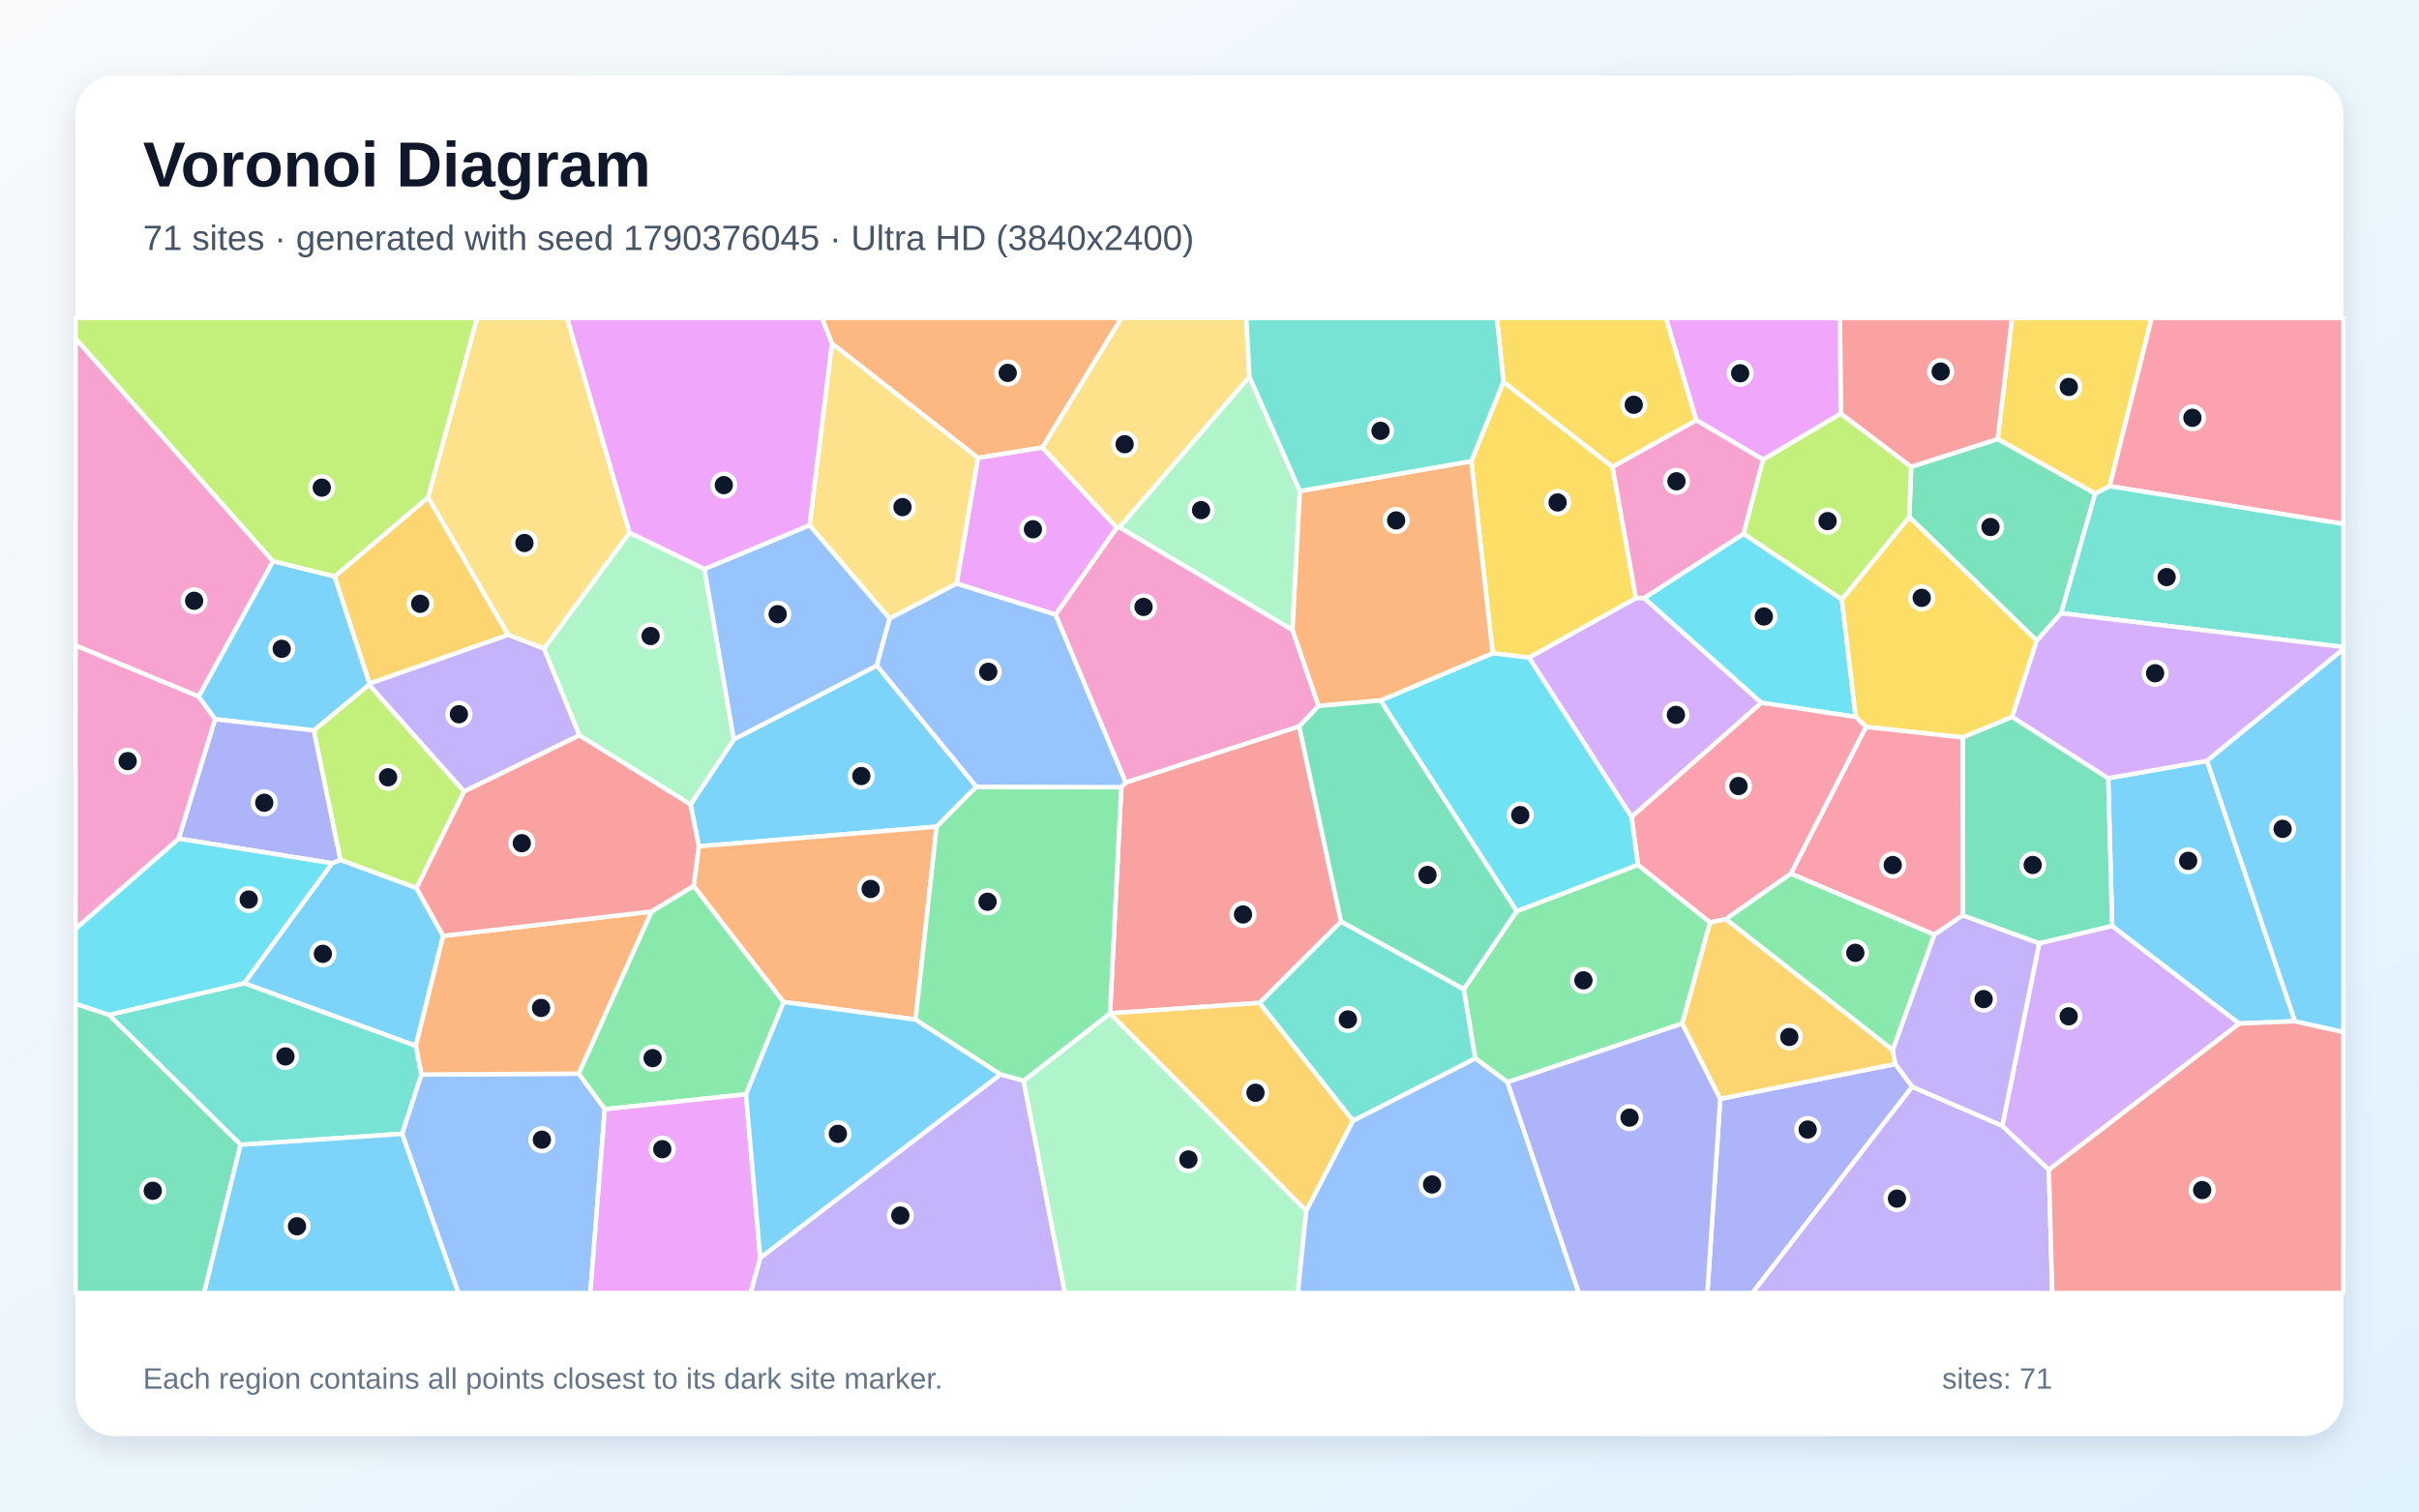
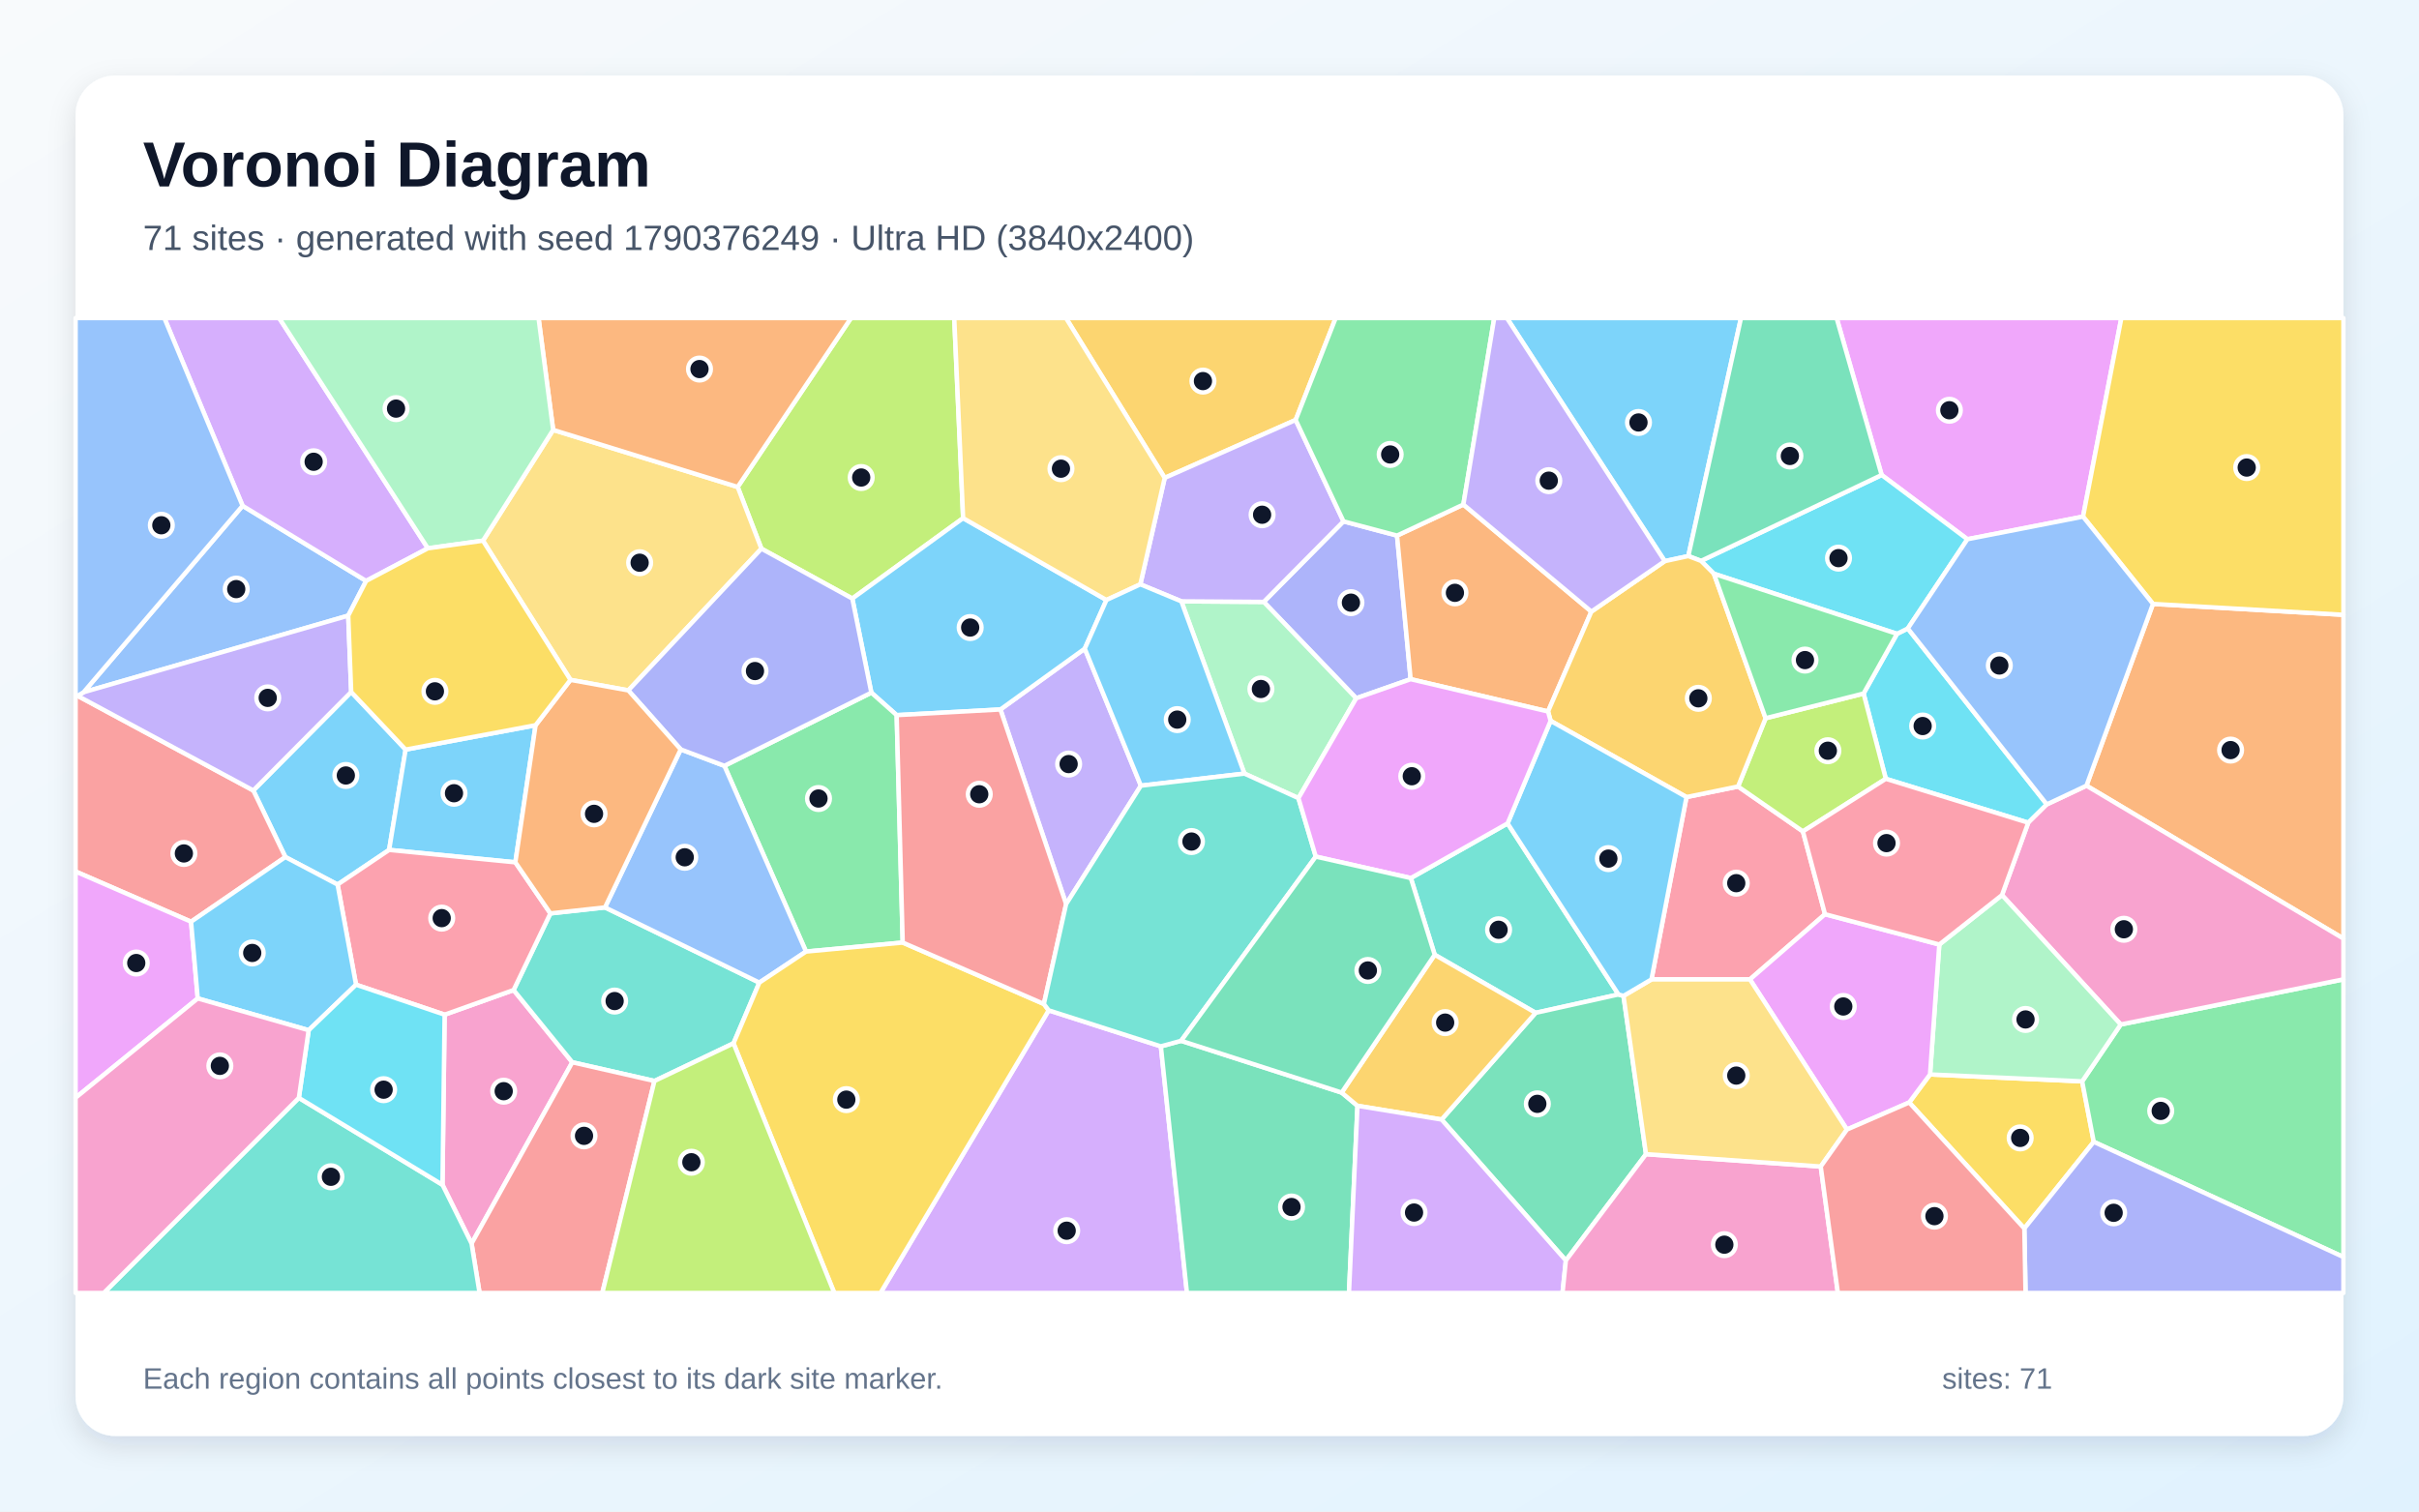
<svg xmlns="http://www.w3.org/2000/svg" width="3840" height="2400" viewBox="0 0 3840 2400" role="img" aria-labelledby="title description">
  <defs>
    <linearGradient id="background" x1="0" y1="0" x2="1" y2="1">
      <stop stop-color="#F8FAFC" />
      <stop offset="1" stop-color="#E0F2FE" />
    </linearGradient>
    <filter id="shadow" x="-5%" y="-5%" width="110%" height="110%">
      <feDropShadow dx="0" dy="15" stdDeviation="22" flood-color="#0F172A" flood-opacity=".12" />
    </filter>
  </defs>
  <rect width="3840" height="2400" fill="url(#background)" />
  <rect x="120" y="120" width="3600" height="2160" rx="63" fill="#FFFFFF" filter="url(#shadow)" />
  <g font-family="Arial, sans-serif">
    <text x="227" y="296" font-size="101" font-weight="700" fill="#0F172A">Voronoi Diagram</text>
-     <text x="227" y="397" font-size="56" fill="#475569">71 sites · generated with seed 1790376045 · Ultra HD (3840x2400)</text>
+     <text x="227" y="397" font-size="56" fill="#475569">71 sites · generated with seed 1790376249 · Ultra HD (3840x2400)</text>
  </g>
  <g stroke="#FFFFFF" stroke-width="7" stroke-linejoin="round">
-     <polygon points="1096.2,1277.4 1164.9,1174.0 1391.9,1056.7 1550.0,1249.2 1486.8,1312.6 1109.3,1343.8" fill="#38BDF8" fill-opacity="0.65" />
-     <polygon points="1206.8,1997.2 1588.2,1705.8 1624.9,1716.0 1690.5,2053.0 1191.3,2053.0" fill="#A78BFA" fill-opacity="0.65" />
-     <polygon points="1777.3,837.2 2051.8,1000.2 2093.2,1120.9 2062.4,1153.5 1787.0,1242.6 1675.6,975.9 1772.7,837.7" fill="#F472B6" fill-opacity="0.65" />
-     <polygon points="1654.7,710.6 1552.4,727.1 1320.6,545.3 1304.7,505.0 1780.2,505.0" fill="#FB923C" fill-opacity="0.65" />
-     <polygon points="3349.0,771.9 3326.0,783.8 3171.1,697.1 3194.0,505.0 3415.7,505.0" fill="#FACC15" fill-opacity="0.65" />
-     <polygon points="1184.2,1737.6 960.1,1761.2 918.5,1704.7 1034.2,1447.3 1101.1,1406.6 1244.1,1591.0" fill="#4ADE80" fill-opacity="0.65" />
-     <polygon points="2147.9,1779.6 1999.3,1592.4 2128.8,1463.1 2323.8,1570.6 2342.1,1680.6" fill="#2DD4BF" fill-opacity="0.65" />
-     <polygon points="638.2,1800.3 668.8,1706.2 918.5,1704.7 960.1,1761.2 937.1,2053.0 727.6,2053.0" fill="#60A5FA" fill-opacity="0.65" />
-     <polygon points="960.1,1761.2 1184.2,1737.6 1206.8,1997.2 1191.3,2053.0 937.1,2053.0" fill="#E879F9" fill-opacity="0.65" />
-     <polygon points="3271.9,973.7 3233.2,1017.3 3030.9,821.0 3033.8,741.1 3171.1,697.1 3326.0,783.8" fill="#34D399" fill-opacity="0.65" />
-     <polygon points="2128.8,1463.1 1999.3,1592.4 1762.1,1609.0 1780.0,1249.9 1787.0,1242.6 2062.4,1153.5" fill="#F87171" fill-opacity="0.65" />
-     <polygon points="2730.8,1744.7 3008.8,1689.4 3035.6,1725.5 2781.9,2053.0 2710.3,2053.0" fill="#818CF8" fill-opacity="0.65" />
-     <polygon points="2073.6,1922.7 1762.0,1609.2 1762.1,1609.0 1999.3,1592.4 2147.9,1779.6" fill="#FBBF24" fill-opacity="0.65" />
-     <polygon points="2798.6,729.7 2922.1,656.6 3033.8,741.1 3030.9,821.0 2923.9,952.0 2767.6,847.6" fill="#A3E635" fill-opacity="0.65" />
-     <polygon points="2427.1,1044.1 2597.0,949.5 2610.0,949.5 2796.2,1115.9 2590.0,1297.2" fill="#C084FC" fill-opacity="0.65" />
-     <polygon points="3349.0,771.9 3415.7,505.0 3720.0,505.0 3720.0,832.0" fill="#FB7185" fill-opacity="0.65" />
-     <polygon points="2945.8,1138.3 2796.2,1115.9 2610.0,949.5 2767.6,847.6 2923.9,952.0" fill="#22D3EE" fill-opacity="0.65" />
-     <polygon points="919.7,1167.6 863.5,1029.9 999.3,845.7 1118.3,903.4 1164.9,1174.0 1096.2,1277.4" fill="#86EFAC" fill-opacity="0.65" />
-     <polygon points="999.3,845.7 863.5,1029.9 806.6,1008.1 679.4,789.8 757.3,505.0 900.3,505.0" fill="#FCD34D" fill-opacity="0.65" />
-     <polygon points="531.3,915.3 586.7,1085.4 586.0,1087.2 498.3,1159.8 341.4,1142.0 315.2,1106.0 433.3,890.9" fill="#38BDF8" fill-opacity="0.65" />
-     <polygon points="3643.1,1621.5 3554.4,1625.2 3352.9,1470.4 3346.6,1235.6 3503.5,1208.0" fill="#38BDF8" fill-opacity="0.65" />
-     <polygon points="3035.6,1725.5 3178.5,1787.6 3252.4,1857.2 3257.9,2053.0 2781.9,2053.0" fill="#A78BFA" fill-opacity="0.65" />
-     <polygon points="433.3,890.9 315.2,1106.0 120.0,1025.0 120.0,537.5" fill="#F472B6" fill-opacity="0.65" />
-     <polygon points="1453.4,1618.9 1244.1,1591.0 1101.1,1406.6 1109.3,1343.8 1486.8,1312.6" fill="#FB923C" fill-opacity="0.65" />
-     <polygon points="3194.2,1138.3 3115.6,1170.9 2962.3,1154.3 2945.8,1138.3 2923.9,952.0 3030.9,821.0 3233.2,1017.3" fill="#FACC15" fill-opacity="0.65" />
-     <polygon points="2670.5,1625.2 2393.1,1718.3 2342.1,1680.6 2323.8,1570.6 2407.5,1446.8 2600.1,1373.1 2714.7,1464.6" fill="#4ADE80" fill-opacity="0.65" />
-     <polygon points="3271.9,973.7 3326.0,783.8 3349.0,771.9 3720.0,832.0 3720.0,1027.3" fill="#2DD4BF" fill-opacity="0.65" />
-     <polygon points="1285.1,833.8 1412.3,982.0 1391.9,1056.7 1164.9,1174.0 1118.3,903.4" fill="#60A5FA" fill-opacity="0.65" />
-     <polygon points="1518.5,926.7 1552.4,727.1 1654.7,710.6 1772.7,837.7 1675.6,975.9" fill="#E879F9" fill-opacity="0.65" />
-     <polygon points="3346.6,1235.6 3352.9,1470.4 3237.1,1497.9 3115.7,1453.5 3115.6,1170.9 3194.2,1138.3" fill="#34D399" fill-opacity="0.65" />
-     <polygon points="3033.8,741.1 2922.1,656.6 2920.8,505.0 3194.0,505.0 3171.1,697.1" fill="#F87171" fill-opacity="0.65" />
-     <polygon points="540.6,1365.6 527.3,1370.7 283.6,1331.6 341.4,1142.0 498.3,1159.8" fill="#818CF8" fill-opacity="0.65" />
-     <polygon points="679.4,789.8 806.6,1008.1 586.7,1085.4 531.3,915.3" fill="#FBBF24" fill-opacity="0.65" />
-     <polygon points="661.2,1410.1 540.6,1365.6 498.3,1159.8 586.0,1087.2 736.8,1256.7" fill="#A3E635" fill-opacity="0.65" />
-     <polygon points="3503.5,1208.0 3346.6,1235.6 3194.2,1138.3 3233.2,1017.3 3271.9,973.7 3720.0,1027.3 3720.0,1030.7" fill="#C084FC" fill-opacity="0.65" />
-     <polygon points="2962.3,1154.3 2843.1,1387.1 2739.6,1459.5 2714.7,1464.6 2600.1,1373.1 2590.0,1297.2 2796.2,1115.9 2945.8,1138.3" fill="#FB7185" fill-opacity="0.65" />
-     <polygon points="387.8,1561.3 173.1,1611.6 120.0,1594.1 120.0,1474.6 283.6,1331.6 527.3,1370.7" fill="#22D3EE" fill-opacity="0.65" />
-     <polygon points="1624.9,1716.0 1762.0,1609.2 2073.6,1922.7 2060.2,2053.0 1690.5,2053.0" fill="#86EFAC" fill-opacity="0.65" />
-     <polygon points="1983.4,598.3 1777.3,837.2 1772.7,837.7 1654.7,710.6 1780.2,505.0 1978.5,505.0" fill="#FCD34D" fill-opacity="0.65" />
-     <polygon points="387.8,1561.3 527.3,1370.7 540.6,1365.6 661.2,1410.1 703.5,1486.0 660.1,1660.6" fill="#38BDF8" fill-opacity="0.65" />
-     <polygon points="1184.2,1737.6 1244.1,1591.0 1453.4,1618.9 1588.2,1705.8 1206.8,1997.2" fill="#38BDF8" fill-opacity="0.65" />
-     <polygon points="736.8,1256.7 586.0,1087.2 586.7,1085.4 806.6,1008.1 863.5,1029.9 919.7,1167.6" fill="#A78BFA" fill-opacity="0.65" />
-     <polygon points="315.2,1106.0 341.4,1142.0 283.6,1331.6 120.0,1474.6 120.0,1025.0" fill="#F472B6" fill-opacity="0.65" />
-     <polygon points="668.8,1706.2 660.1,1660.6 703.5,1486.0 1034.2,1447.3 918.5,1704.7" fill="#FB923C" fill-opacity="0.65" />
-     <polygon points="2386.6,606.2 2559.8,741.1 2597.0,949.5 2427.1,1044.1 2369.5,1037.2 2335.6,732.3" fill="#FACC15" fill-opacity="0.65" />
-     <polygon points="3004.6,1667.4 2739.6,1459.5 2843.1,1387.1 3070.8,1484.0" fill="#4ADE80" fill-opacity="0.65" />
-     <polygon points="381.9,1817.7 173.1,1611.6 387.8,1561.3 660.1,1660.6 668.8,1706.2 638.2,1800.3" fill="#2DD4BF" fill-opacity="0.65" />
-     <polygon points="2073.6,1922.7 2147.9,1779.6 2342.1,1680.6 2393.1,1718.3 2506.3,2053.0 2060.2,2053.0" fill="#60A5FA" fill-opacity="0.65" />
-     <polygon points="2922.1,656.6 2798.6,729.7 2692.6,667.1 2644.6,505.0 2920.8,505.0" fill="#E879F9" fill-opacity="0.65" />
-     <polygon points="120.0,1594.1 173.1,1611.6 381.9,1817.7 324.0,2053.0 120.0,2053.0" fill="#34D399" fill-opacity="0.65" />
-     <polygon points="3252.4,1857.2 3554.4,1625.2 3643.1,1621.5 3720.0,1638.6 3720.0,2053.0 3257.9,2053.0" fill="#F87171" fill-opacity="0.65" />
-     <polygon points="2393.1,1718.3 2670.5,1625.2 2730.8,1744.7 2710.3,2053.0 2506.3,2053.0" fill="#818CF8" fill-opacity="0.65" />
-     <polygon points="2739.6,1459.5 3004.6,1667.4 3008.8,1689.4 2730.8,1744.7 2670.5,1625.2 2714.7,1464.6" fill="#FBBF24" fill-opacity="0.65" />
-     <polygon points="679.4,789.8 531.3,915.3 433.3,890.9 120.0,537.5 120.0,505.0 757.3,505.0" fill="#A3E635" fill-opacity="0.65" />
-     <polygon points="3252.4,1857.2 3178.5,1787.6 3237.1,1497.9 3352.9,1470.4 3554.4,1625.2" fill="#C084FC" fill-opacity="0.65" />
-     <polygon points="3070.8,1484.0 2843.1,1387.1 2962.3,1154.3 3115.6,1170.9 3115.7,1453.5" fill="#FB7185" fill-opacity="0.65" />
-     <polygon points="2191.4,1112.2 2369.5,1037.2 2427.1,1044.1 2590.0,1297.2 2600.1,1373.1 2407.5,1446.8" fill="#22D3EE" fill-opacity="0.65" />
-     <polygon points="2063.5,779.7 2051.8,1000.2 1777.3,837.2 1983.4,598.3" fill="#86EFAC" fill-opacity="0.65" />
-     <polygon points="1320.6,545.3 1552.4,727.1 1518.5,926.7 1412.3,982.0 1285.1,833.8" fill="#FCD34D" fill-opacity="0.65" />
-     <polygon points="381.9,1817.7 638.2,1800.3 727.6,2053.0 324.0,2053.0" fill="#38BDF8" fill-opacity="0.65" />
-     <polygon points="3643.1,1621.5 3503.5,1208.0 3720.0,1030.7 3720.0,1638.6" fill="#38BDF8" fill-opacity="0.65" />
-     <polygon points="3178.5,1787.6 3035.6,1725.5 3008.8,1689.4 3004.6,1667.4 3070.8,1484.0 3115.7,1453.5 3237.1,1497.9" fill="#A78BFA" fill-opacity="0.65" />
-     <polygon points="2692.6,667.1 2798.6,729.7 2767.6,847.6 2610.0,949.5 2597.0,949.5 2559.8,741.1" fill="#F472B6" fill-opacity="0.65" />
-     <polygon points="2335.6,732.3 2369.5,1037.2 2191.4,1112.2 2093.2,1120.9 2051.8,1000.2 2063.5,779.7" fill="#FB923C" fill-opacity="0.65" />
-     <polygon points="2692.6,667.1 2559.8,741.1 2386.6,606.2 2376.2,505.0 2644.6,505.0" fill="#FACC15" fill-opacity="0.65" />
-     <polygon points="1780.0,1249.9 1762.1,1609.0 1762.0,1609.2 1624.9,1716.0 1588.2,1705.8 1453.4,1618.9 1486.8,1312.6 1550.0,1249.2" fill="#4ADE80" fill-opacity="0.65" />
-     <polygon points="2386.6,606.2 2335.6,732.3 2063.5,779.7 1983.4,598.3 1978.5,505.0 2376.2,505.0" fill="#2DD4BF" fill-opacity="0.65" />
-     <polygon points="1412.3,982.0 1518.5,926.7 1675.6,975.9 1787.0,1242.6 1780.0,1249.9 1550.0,1249.2 1391.9,1056.7" fill="#60A5FA" fill-opacity="0.65" />
-     <polygon points="1320.6,545.3 1285.1,833.8 1118.3,903.4 999.3,845.7 900.3,505.0 1304.7,505.0" fill="#E879F9" fill-opacity="0.65" />
-     <polygon points="2191.4,1112.2 2407.5,1446.8 2323.8,1570.6 2128.8,1463.1 2062.4,1153.5 2093.2,1120.9" fill="#34D399" fill-opacity="0.65" />
-     <polygon points="1101.1,1406.6 1034.2,1447.3 703.5,1486.0 661.2,1410.1 736.8,1256.7 919.7,1167.6 1096.2,1277.4 1109.3,1343.8" fill="#F87171" fill-opacity="0.65" />
+     <polygon points="557.5,1098.7 643.9,1190.2 617.7,1349.5 535.9,1404.5 453.0,1360.8 402.1,1255.1" fill="#38BDF8" fill-opacity="0.65" />
+     <polygon points="1811.1,1247.5 1692.4,1435.5 1588.1,1126.5 1722.0,1029.9" fill="#A78BFA" fill-opacity="0.65" />
+     <polygon points="702.4,1881.2 705.8,1611.1 815.3,1572.0 908.5,1686.7 748.6,1974.5" fill="#F472B6" fill-opacity="0.65" />
+     <polygon points="3312.1,1247.5 3417.7,958.9 3720.0,976.2 3720.0,1490.3" fill="#FB923C" fill-opacity="0.65" />
+     <polygon points="3030.7,1750.5 3063.8,1706.0 3305.3,1717.0 3323.7,1813.0 3213.5,1950.6" fill="#FACC15" fill-opacity="0.65" />
+     <polygon points="3323.7,1813.0 3305.3,1717.0 3366.5,1626.7 3720.0,1555.0 3720.0,1995.9" fill="#4ADE80" fill-opacity="0.65" />
+     <polygon points="2239.6,1394.2 2393.2,1307.4 2569.2,1579.0 2437.7,1608.2 2277.5,1516.0" fill="#2DD4BF" fill-opacity="0.65" />
+     <polygon points="385.1,803.1 581.2,922.4 552.8,977.5 132.7,1099.1" fill="#60A5FA" fill-opacity="0.65" />
+     <polygon points="3306.7,820.3 3123.1,856.2 2987.0,754.2 2915.5,505.0 3367.5,505.0" fill="#E879F9" fill-opacity="0.65" />
+     <polygon points="2577.2,1581.3 2612.9,1832.6 2485.7,2001.4 2288.4,1777.6 2437.7,1608.2 2569.2,1579.0" fill="#34D399" fill-opacity="0.65" />
+     <polygon points="303.3,1463.5 120.0,1383.8 120.0,1105.1 123.3,1104.9 402.1,1255.1 453.0,1360.8" fill="#F87171" fill-opacity="0.65" />
+     <polygon points="2217.7,850.4 2239.3,1078.4 2152.9,1108.7 2006.1,955.7 2132.7,827.8" fill="#818CF8" fill-opacity="0.65" />
+     <polygon points="2056.8,666.8 1848.9,758.8 1692.2,505.0 2120.3,505.0" fill="#FBBF24" fill-opacity="0.65" />
+     <polygon points="1528.9,822.7 1353.0,950.4 1208.7,871.2 1171.0,773.2 1350.9,505.0 1514.8,505.0" fill="#A3E635" fill-opacity="0.65" />
+     <polygon points="1664.7,1604.2 1842.8,1661.4 1884.2,2053.0 1397.7,2053.0" fill="#C084FC" fill-opacity="0.65" />
+     <polygon points="2897.1,1451.6 2777.9,1555.1 2621.6,1555.1 2677.2,1265.6 2759.0,1248.8 2862.0,1320.1" fill="#FB7185" fill-opacity="0.65" />
+     <polygon points="3249.2,1277.2 3219.7,1306.3 2993.6,1236.6 2958.3,1101.2 3011.4,1006.4 3028.5,997.9" fill="#22D3EE" fill-opacity="0.65" />
+     <polygon points="2061.2,1267.3 1975.4,1228.3 1875.3,954.8 2006.1,955.7 2152.9,1108.7" fill="#86EFAC" fill-opacity="0.65" />
+     <polygon points="766.7,858.5 878.1,682.6 1171.0,773.2 1208.7,871.2 997.4,1096.2 905.6,1079.5" fill="#FCD34D" fill-opacity="0.65" />
+     <polygon points="850.2,1151.5 818.1,1369.2 617.7,1349.5 643.9,1190.2" fill="#38BDF8" fill-opacity="0.65" />
+     <polygon points="1423.4,1135.5 1383.2,1099.8 1353.0,950.4 1528.9,822.7 1756.4,952.7 1722.0,1029.9 1588.1,1126.5" fill="#38BDF8" fill-opacity="0.65" />
+     <polygon points="2132.7,827.8 2006.1,955.7 1875.3,954.8 1810.2,927.8 1848.9,758.8 2056.8,666.8" fill="#A78BFA" fill-opacity="0.65" />
+     <polygon points="3366.5,1626.7 3178.0,1421.2 3219.7,1306.3 3249.2,1277.2 3312.1,1247.5 3720.0,1490.3 3720.0,1555.0" fill="#F472B6" fill-opacity="0.65" />
+     <polygon points="2323.0,801.1 2526.2,971.1 2457.4,1129.7 2239.3,1078.4 2217.7,850.4" fill="#FB923C" fill-opacity="0.65" />
+     <polygon points="3417.7,958.9 3306.7,820.3 3367.5,505.0 3720.0,505.0 3720.0,976.2" fill="#FACC15" fill-opacity="0.65" />
+     <polygon points="1433.0,1496.6 1279.5,1510.9 1149.9,1216.0 1383.2,1099.8 1423.4,1135.5" fill="#4ADE80" fill-opacity="0.65" />
+     <polygon points="873.7,1450.3 960.4,1440.8 1205.4,1560.2 1164.4,1656.6 1038.9,1716.4 908.5,1686.7 815.3,1572.0" fill="#2DD4BF" fill-opacity="0.65" />
+     <polygon points="1080.6,1189.9 1149.9,1216.0 1279.5,1510.9 1205.4,1560.2 960.4,1440.8" fill="#60A5FA" fill-opacity="0.65" />
+     <polygon points="120.0,1743.0 120.0,1383.8 303.3,1463.5 313.9,1585.3" fill="#E879F9" fill-opacity="0.65" />
+     <polygon points="1842.8,1661.4 1875.0,1652.6 2129.8,1734.8 2154.9,1755.8 2141.4,2053.0 1884.2,2053.0" fill="#34D399" fill-opacity="0.65" />
+     <polygon points="748.6,1974.5 908.5,1686.7 1038.9,1716.4 956.1,2053.0 761.3,2053.0" fill="#F87171" fill-opacity="0.65" />
+     <polygon points="3213.5,1950.6 3323.7,1813.0 3720.0,1995.9 3720.0,2053.0 3215.4,2053.0" fill="#818CF8" fill-opacity="0.65" />
+     <polygon points="2154.9,1755.8 2129.8,1734.8 2277.5,1516.0 2437.7,1608.2 2288.4,1777.6" fill="#FBBF24" fill-opacity="0.65" />
+     <polygon points="2802.8,1140.4 2958.3,1101.2 2993.6,1236.6 2862.0,1320.1 2759.0,1248.8" fill="#A3E635" fill-opacity="0.65" />
+     <polygon points="2154.9,1755.8 2288.4,1777.6 2485.7,2001.4 2480.4,2053.0 2141.4,2053.0" fill="#C084FC" fill-opacity="0.65" />
+     <polygon points="873.7,1450.3 815.3,1572.0 705.8,1611.1 565.2,1563.5 535.9,1404.5 617.7,1349.5 818.1,1369.2" fill="#FB7185" fill-opacity="0.65" />
+     <polygon points="3028.5,997.9 3011.4,1006.4 2720.7,911.0 2700.3,890.6 2987.0,754.2 3123.1,856.2" fill="#22D3EE" fill-opacity="0.65" />
+     <polygon points="3178.0,1421.2 3366.5,1626.7 3305.3,1717.0 3063.8,1706.0 3078.5,1499.7" fill="#86EFAC" fill-opacity="0.65" />
+     <polygon points="1848.9,758.8 1810.2,927.8 1756.4,952.7 1528.9,822.7 1514.8,505.0 1692.2,505.0" fill="#FCD34D" fill-opacity="0.65" />
+     <polygon points="490.0,1635.8 313.9,1585.3 303.3,1463.5 453.0,1360.8 535.9,1404.5 565.2,1563.5" fill="#38BDF8" fill-opacity="0.65" />
+     <polygon points="2680.1,882.9 2642.7,891.0 2392.1,505.0 2763.7,505.0" fill="#38BDF8" fill-opacity="0.65" />
+     <polygon points="132.7,1099.1 552.8,977.5 557.5,1098.7 402.1,1255.1 123.3,1104.9" fill="#A78BFA" fill-opacity="0.65" />
+     <polygon points="2485.7,2001.4 2612.9,1832.6 2890.3,1852.2 2917.5,2053.0 2480.4,2053.0" fill="#F472B6" fill-opacity="0.65" />
+     <polygon points="1171.0,773.2 878.1,682.6 854.9,505.0 1350.9,505.0" fill="#FB923C" fill-opacity="0.65" />
+     <polygon points="1164.4,1656.6 1205.4,1560.2 1279.5,1510.9 1433.0,1496.6 1657.1,1594.1 1664.7,1604.2 1397.7,2053.0 1324.4,2053.0" fill="#FACC15" fill-opacity="0.65" />
+     <polygon points="2323.0,801.1 2217.7,850.4 2132.7,827.8 2056.8,666.8 2120.3,505.0 2372.0,505.0" fill="#4ADE80" fill-opacity="0.65" />
+     <polygon points="474.4,1743.2 702.4,1881.2 748.6,1974.5 761.3,2053.0 164.7,2053.0" fill="#2DD4BF" fill-opacity="0.65" />
+     <polygon points="3249.2,1277.2 3028.5,997.9 3123.1,856.2 3306.7,820.3 3417.7,958.9 3312.1,1247.5" fill="#60A5FA" fill-opacity="0.65" />
+     <polygon points="2931.9,1793.5 2777.9,1555.1 2897.1,1451.6 3078.5,1499.7 3063.8,1706.0 3030.7,1750.5" fill="#E879F9" fill-opacity="0.65" />
+     <polygon points="2987.0,754.2 2700.3,890.6 2680.1,882.9 2763.7,505.0 2915.5,505.0" fill="#34D399" fill-opacity="0.65" />
+     <polygon points="1657.1,1594.1 1433.0,1496.6 1423.4,1135.5 1588.1,1126.5 1692.4,1435.5" fill="#F87171" fill-opacity="0.65" />
+     <polygon points="1149.9,1216.0 1080.6,1189.9 997.4,1096.2 1208.7,871.2 1353.0,950.4 1383.2,1099.8" fill="#818CF8" fill-opacity="0.65" />
+     <polygon points="2642.7,891.0 2680.1,882.9 2700.3,890.6 2720.7,911.0 2802.8,1140.4 2759.0,1248.8 2677.2,1265.6 2461.5,1144.6 2457.4,1129.7 2526.2,971.1" fill="#FBBF24" fill-opacity="0.65" />
+     <polygon points="1038.9,1716.4 1164.4,1656.6 1324.4,2053.0 956.1,2053.0" fill="#A3E635" fill-opacity="0.65" />
+     <polygon points="679.2,870.6 581.2,922.4 385.1,803.1 260.9,505.0 443.2,505.0" fill="#C084FC" fill-opacity="0.65" />
+     <polygon points="3178.0,1421.2 3078.5,1499.7 2897.1,1451.6 2862.0,1320.1 2993.6,1236.6 3219.7,1306.3" fill="#FB7185" fill-opacity="0.65" />
+     <polygon points="474.4,1743.2 490.0,1635.8 565.2,1563.5 705.8,1611.1 702.4,1881.2" fill="#22D3EE" fill-opacity="0.65" />
+     <polygon points="878.1,682.6 766.7,858.5 679.2,870.6 443.2,505.0 854.9,505.0" fill="#86EFAC" fill-opacity="0.65" />
+     <polygon points="2890.3,1852.2 2612.9,1832.6 2577.2,1581.3 2621.6,1555.1 2777.9,1555.1 2931.9,1793.5" fill="#FCD34D" fill-opacity="0.65" />
+     <polygon points="1756.4,952.7 1810.2,927.8 1875.3,954.8 1975.4,1228.3 1811.1,1247.5 1722.0,1029.9" fill="#38BDF8" fill-opacity="0.65" />
+     <polygon points="2461.5,1144.6 2677.2,1265.6 2621.6,1555.1 2577.2,1581.3 2569.2,1579.0 2393.2,1307.4" fill="#38BDF8" fill-opacity="0.65" />
+     <polygon points="2642.7,891.0 2526.2,971.1 2323.0,801.1 2372.0,505.0 2392.1,505.0" fill="#A78BFA" fill-opacity="0.65" />
+     <polygon points="120.0,1743.0 313.9,1585.3 490.0,1635.8 474.4,1743.2 164.7,2053.0 120.0,2053.0" fill="#F472B6" fill-opacity="0.65" />
+     <polygon points="1080.6,1189.9 960.4,1440.8 873.7,1450.3 818.1,1369.2 850.2,1151.5 905.6,1079.5 997.4,1096.2" fill="#FB923C" fill-opacity="0.65" />
+     <polygon points="679.2,870.6 766.7,858.5 905.6,1079.5 850.2,1151.5 643.9,1190.2 557.5,1098.7 552.8,977.5 581.2,922.4" fill="#FACC15" fill-opacity="0.65" />
+     <polygon points="2720.7,911.0 3011.4,1006.4 2958.3,1101.2 2802.8,1140.4" fill="#4ADE80" fill-opacity="0.65" />
+     <polygon points="2088.7,1360.1 1875.0,1652.6 1842.8,1661.4 1664.7,1604.2 1657.1,1594.1 1692.4,1435.5 1811.1,1247.5 1975.4,1228.3 2061.2,1267.3" fill="#2DD4BF" fill-opacity="0.65" />
+     <polygon points="385.1,803.1 132.7,1099.1 123.3,1104.9 120.0,1105.1 120.0,505.0 260.9,505.0" fill="#60A5FA" fill-opacity="0.65" />
+     <polygon points="2088.7,1360.1 2061.2,1267.3 2152.9,1108.7 2239.3,1078.4 2457.4,1129.7 2461.5,1144.6 2393.2,1307.4 2239.6,1394.2" fill="#E879F9" fill-opacity="0.65" />
+     <polygon points="2129.8,1734.8 1875.0,1652.6 2088.7,1360.1 2239.6,1394.2 2277.5,1516.0" fill="#34D399" fill-opacity="0.65" />
+     <polygon points="2890.3,1852.2 2931.9,1793.5 3030.7,1750.5 3213.5,1950.6 3215.4,2053.0 2917.5,2053.0" fill="#F87171" fill-opacity="0.65" />
  </g>
  <g>
-     <circle cx="1367.3" cy="1232.2" r="18" fill="#0F172A" stroke="#FFFFFF" stroke-width="7" />
-     <circle cx="1429.2" cy="1930.0" r="18" fill="#0F172A" stroke="#FFFFFF" stroke-width="7" />
-     <circle cx="1815.3" cy="963.7" r="18" fill="#0F172A" stroke="#FFFFFF" stroke-width="7" />
-     <circle cx="1599.7" cy="592.1" r="18" fill="#0F172A" stroke="#FFFFFF" stroke-width="7" />
-     <circle cx="3284.1" cy="614.4" r="18" fill="#0F172A" stroke="#FFFFFF" stroke-width="7" />
-     <circle cx="1036.0" cy="1680.1" r="18" fill="#0F172A" stroke="#FFFFFF" stroke-width="7" />
-     <circle cx="2139.7" cy="1618.7" r="18" fill="#0F172A" stroke="#FFFFFF" stroke-width="7" />
-     <circle cx="860.2" cy="1809.6" r="18" fill="#0F172A" stroke="#FFFFFF" stroke-width="7" />
-     <circle cx="1051.3" cy="1824.7" r="18" fill="#0F172A" stroke="#FFFFFF" stroke-width="7" />
-     <circle cx="3159.8" cy="836.8" r="18" fill="#0F172A" stroke="#FFFFFF" stroke-width="7" />
-     <circle cx="1973.2" cy="1452.0" r="18" fill="#0F172A" stroke="#FFFFFF" stroke-width="7" />
-     <circle cx="2869.6" cy="1793.5" r="18" fill="#0F172A" stroke="#FFFFFF" stroke-width="7" />
-     <circle cx="1993.0" cy="1735.1" r="18" fill="#0F172A" stroke="#FFFFFF" stroke-width="7" />
-     <circle cx="2901.2" cy="827.4" r="18" fill="#0F172A" stroke="#FFFFFF" stroke-width="7" />
-     <circle cx="2660.4" cy="1135.1" r="18" fill="#0F172A" stroke="#FFFFFF" stroke-width="7" />
-     <circle cx="3480.3" cy="663.4" r="18" fill="#0F172A" stroke="#FFFFFF" stroke-width="7" />
-     <circle cx="2800.0" cy="978.9" r="18" fill="#0F172A" stroke="#FFFFFF" stroke-width="7" />
-     <circle cx="1032.8" cy="1009.9" r="18" fill="#0F172A" stroke="#FFFFFF" stroke-width="7" />
-     <circle cx="832.5" cy="862.2" r="18" fill="#0F172A" stroke="#FFFFFF" stroke-width="7" />
-     <circle cx="447.2" cy="1030.2" r="18" fill="#0F172A" stroke="#FFFFFF" stroke-width="7" />
-     <circle cx="3473.6" cy="1366.8" r="18" fill="#0F172A" stroke="#FFFFFF" stroke-width="7" />
-     <circle cx="3011.3" cy="1903.2" r="18" fill="#0F172A" stroke="#FFFFFF" stroke-width="7" />
-     <circle cx="308.2" cy="953.9" r="18" fill="#0F172A" stroke="#FFFFFF" stroke-width="7" />
-     <circle cx="1382.1" cy="1411.5" r="18" fill="#0F172A" stroke="#FFFFFF" stroke-width="7" />
-     <circle cx="3050.6" cy="949.3" r="18" fill="#0F172A" stroke="#FFFFFF" stroke-width="7" />
-     <circle cx="2513.6" cy="1556.6" r="18" fill="#0F172A" stroke="#FFFFFF" stroke-width="7" />
-     <circle cx="3439.4" cy="916.3" r="18" fill="#0F172A" stroke="#FFFFFF" stroke-width="7" />
-     <circle cx="1234.5" cy="975.2" r="18" fill="#0F172A" stroke="#FFFFFF" stroke-width="7" />
-     <circle cx="1639.7" cy="840.4" r="18" fill="#0F172A" stroke="#FFFFFF" stroke-width="7" />
-     <circle cx="3226.8" cy="1373.4" r="18" fill="#0F172A" stroke="#FFFFFF" stroke-width="7" />
-     <circle cx="3080.7" cy="590.0" r="18" fill="#0F172A" stroke="#FFFFFF" stroke-width="7" />
-     <circle cx="419.5" cy="1274.6" r="18" fill="#0F172A" stroke="#FFFFFF" stroke-width="7" />
-     <circle cx="667.0" cy="958.7" r="18" fill="#0F172A" stroke="#FFFFFF" stroke-width="7" />
-     <circle cx="616.0" cy="1234.2" r="18" fill="#0F172A" stroke="#FFFFFF" stroke-width="7" />
-     <circle cx="3421.1" cy="1069.0" r="18" fill="#0F172A" stroke="#FFFFFF" stroke-width="7" />
-     <circle cx="2759.8" cy="1248.1" r="18" fill="#0F172A" stroke="#FFFFFF" stroke-width="7" />
-     <circle cx="394.8" cy="1428.3" r="18" fill="#0F172A" stroke="#FFFFFF" stroke-width="7" />
-     <circle cx="1886.5" cy="1841.0" r="18" fill="#0F172A" stroke="#FFFFFF" stroke-width="7" />
-     <circle cx="1785.3" cy="705.3" r="18" fill="#0F172A" stroke="#FFFFFF" stroke-width="7" />
-     <circle cx="512.5" cy="1514.5" r="18" fill="#0F172A" stroke="#FFFFFF" stroke-width="7" />
-     <circle cx="1330.1" cy="1800.3" r="18" fill="#0F172A" stroke="#FFFFFF" stroke-width="7" />
-     <circle cx="728.5" cy="1134.1" r="18" fill="#0F172A" stroke="#FFFFFF" stroke-width="7" />
-     <circle cx="202.7" cy="1208.5" r="18" fill="#0F172A" stroke="#FFFFFF" stroke-width="7" />
-     <circle cx="858.9" cy="1600.4" r="18" fill="#0F172A" stroke="#FFFFFF" stroke-width="7" />
-     <circle cx="2472.6" cy="797.8" r="18" fill="#0F172A" stroke="#FFFFFF" stroke-width="7" />
-     <circle cx="2945.2" cy="1512.9" r="18" fill="#0F172A" stroke="#FFFFFF" stroke-width="7" />
-     <circle cx="453.1" cy="1677.4" r="18" fill="#0F172A" stroke="#FFFFFF" stroke-width="7" />
-     <circle cx="2273.3" cy="1880.7" r="18" fill="#0F172A" stroke="#FFFFFF" stroke-width="7" />
-     <circle cx="2762.4" cy="592.7" r="18" fill="#0F172A" stroke="#FFFFFF" stroke-width="7" />
-     <circle cx="242.5" cy="1890.7" r="18" fill="#0F172A" stroke="#FFFFFF" stroke-width="7" />
-     <circle cx="3495.8" cy="1889.6" r="18" fill="#0F172A" stroke="#FFFFFF" stroke-width="7" />
-     <circle cx="2586.8" cy="1774.6" r="18" fill="#0F172A" stroke="#FFFFFF" stroke-width="7" />
-     <circle cx="2840.4" cy="1646.5" r="18" fill="#0F172A" stroke="#FFFFFF" stroke-width="7" />
-     <circle cx="510.8" cy="774.3" r="18" fill="#0F172A" stroke="#FFFFFF" stroke-width="7" />
-     <circle cx="3283.9" cy="1613.7" r="18" fill="#0F172A" stroke="#FFFFFF" stroke-width="7" />
-     <circle cx="3004.6" cy="1373.5" r="18" fill="#0F172A" stroke="#FFFFFF" stroke-width="7" />
-     <circle cx="2413.3" cy="1294.2" r="18" fill="#0F172A" stroke="#FFFFFF" stroke-width="7" />
-     <circle cx="1906.6" cy="810.0" r="18" fill="#0F172A" stroke="#FFFFFF" stroke-width="7" />
-     <circle cx="1432.6" cy="805.2" r="18" fill="#0F172A" stroke="#FFFFFF" stroke-width="7" />
-     <circle cx="471.5" cy="1947.1" r="18" fill="#0F172A" stroke="#FFFFFF" stroke-width="7" />
-     <circle cx="3623.5" cy="1316.1" r="18" fill="#0F172A" stroke="#FFFFFF" stroke-width="7" />
-     <circle cx="3148.9" cy="1586.4" r="18" fill="#0F172A" stroke="#FFFFFF" stroke-width="7" />
-     <circle cx="2661.3" cy="764.2" r="18" fill="#0F172A" stroke="#FFFFFF" stroke-width="7" />
-     <circle cx="2216.3" cy="826.3" r="18" fill="#0F172A" stroke="#FFFFFF" stroke-width="7" />
-     <circle cx="2593.5" cy="642.7" r="18" fill="#0F172A" stroke="#FFFFFF" stroke-width="7" />
-     <circle cx="1567.7" cy="1431.8" r="18" fill="#0F172A" stroke="#FFFFFF" stroke-width="7" />
-     <circle cx="2191.5" cy="684.1" r="18" fill="#0F172A" stroke="#FFFFFF" stroke-width="7" />
-     <circle cx="1568.8" cy="1066.7" r="18" fill="#0F172A" stroke="#FFFFFF" stroke-width="7" />
-     <circle cx="1149.0" cy="770.3" r="18" fill="#0F172A" stroke="#FFFFFF" stroke-width="7" />
-     <circle cx="2266.1" cy="1389.3" r="18" fill="#0F172A" stroke="#FFFFFF" stroke-width="7" />
-     <circle cx="828.3" cy="1338.8" r="18" fill="#0F172A" stroke="#FFFFFF" stroke-width="7" />
+     <circle cx="549.0" cy="1231.3" r="18" fill="#0F172A" stroke="#FFFFFF" stroke-width="7" />
+     <circle cx="1696.4" cy="1213.2" r="18" fill="#0F172A" stroke="#FFFFFF" stroke-width="7" />
+     <circle cx="799.6" cy="1732.6" r="18" fill="#0F172A" stroke="#FFFFFF" stroke-width="7" />
+     <circle cx="3540.9" cy="1191.0" r="18" fill="#0F172A" stroke="#FFFFFF" stroke-width="7" />
+     <circle cx="3206.9" cy="1806.8" r="18" fill="#0F172A" stroke="#FFFFFF" stroke-width="7" />
+     <circle cx="3430.0" cy="1763.9" r="18" fill="#0F172A" stroke="#FFFFFF" stroke-width="7" />
+     <circle cx="2378.9" cy="1476.3" r="18" fill="#0F172A" stroke="#FFFFFF" stroke-width="7" />
+     <circle cx="375.0" cy="935.4" r="18" fill="#0F172A" stroke="#FFFFFF" stroke-width="7" />
+     <circle cx="3094.5" cy="651.4" r="18" fill="#0F172A" stroke="#FFFFFF" stroke-width="7" />
+     <circle cx="2440.4" cy="1752.7" r="18" fill="#0F172A" stroke="#FFFFFF" stroke-width="7" />
+     <circle cx="291.9" cy="1355.1" r="18" fill="#0F172A" stroke="#FFFFFF" stroke-width="7" />
+     <circle cx="2144.5" cy="956.9" r="18" fill="#0F172A" stroke="#FFFFFF" stroke-width="7" />
+     <circle cx="1909.6" cy="605.1" r="18" fill="#0F172A" stroke="#FFFFFF" stroke-width="7" />
+     <circle cx="1367.1" cy="758.2" r="18" fill="#0F172A" stroke="#FFFFFF" stroke-width="7" />
+     <circle cx="1693.3" cy="1954.1" r="18" fill="#0F172A" stroke="#FFFFFF" stroke-width="7" />
+     <circle cx="2756.2" cy="1402.3" r="18" fill="#0F172A" stroke="#FFFFFF" stroke-width="7" />
+     <circle cx="3052.1" cy="1152.8" r="18" fill="#0F172A" stroke="#FFFFFF" stroke-width="7" />
+     <circle cx="2001.6" cy="1094.0" r="18" fill="#0F172A" stroke="#FFFFFF" stroke-width="7" />
+     <circle cx="1015.4" cy="893.5" r="18" fill="#0F172A" stroke="#FFFFFF" stroke-width="7" />
+     <circle cx="720.7" cy="1259.5" r="18" fill="#0F172A" stroke="#FFFFFF" stroke-width="7" />
+     <circle cx="1540.1" cy="996.4" r="18" fill="#0F172A" stroke="#FFFFFF" stroke-width="7" />
+     <circle cx="2003.5" cy="817.3" r="18" fill="#0F172A" stroke="#FFFFFF" stroke-width="7" />
+     <circle cx="3371.5" cy="1475.5" r="18" fill="#0F172A" stroke="#FFFFFF" stroke-width="7" />
+     <circle cx="2309.6" cy="941.3" r="18" fill="#0F172A" stroke="#FFFFFF" stroke-width="7" />
+     <circle cx="3566.5" cy="742.4" r="18" fill="#0F172A" stroke="#FFFFFF" stroke-width="7" />
+     <circle cx="1299.3" cy="1267.9" r="18" fill="#0F172A" stroke="#FFFFFF" stroke-width="7" />
+     <circle cx="975.7" cy="1589.5" r="18" fill="#0F172A" stroke="#FFFFFF" stroke-width="7" />
+     <circle cx="1087.0" cy="1361.2" r="18" fill="#0F172A" stroke="#FFFFFF" stroke-width="7" />
+     <circle cx="216.3" cy="1529.1" r="18" fill="#0F172A" stroke="#FFFFFF" stroke-width="7" />
+     <circle cx="2050.2" cy="1916.5" r="18" fill="#0F172A" stroke="#FFFFFF" stroke-width="7" />
+     <circle cx="927.1" cy="1803.5" r="18" fill="#0F172A" stroke="#FFFFFF" stroke-width="7" />
+     <circle cx="3355.3" cy="1925.7" r="18" fill="#0F172A" stroke="#FFFFFF" stroke-width="7" />
+     <circle cx="2294.1" cy="1623.7" r="18" fill="#0F172A" stroke="#FFFFFF" stroke-width="7" />
+     <circle cx="2901.6" cy="1192.0" r="18" fill="#0F172A" stroke="#FFFFFF" stroke-width="7" />
+     <circle cx="2244.7" cy="1925.3" r="18" fill="#0F172A" stroke="#FFFFFF" stroke-width="7" />
+     <circle cx="701.2" cy="1457.8" r="18" fill="#0F172A" stroke="#FFFFFF" stroke-width="7" />
+     <circle cx="2918.5" cy="886.2" r="18" fill="#0F172A" stroke="#FFFFFF" stroke-width="7" />
+     <circle cx="3215.4" cy="1618.7" r="18" fill="#0F172A" stroke="#FFFFFF" stroke-width="7" />
+     <circle cx="1684.2" cy="744.2" r="18" fill="#0F172A" stroke="#FFFFFF" stroke-width="7" />
+     <circle cx="400.4" cy="1513.1" r="18" fill="#0F172A" stroke="#FFFFFF" stroke-width="7" />
+     <circle cx="2601.0" cy="670.8" r="18" fill="#0F172A" stroke="#FFFFFF" stroke-width="7" />
+     <circle cx="425.0" cy="1108.1" r="18" fill="#0F172A" stroke="#FFFFFF" stroke-width="7" />
+     <circle cx="2737.3" cy="1976.3" r="18" fill="#0F172A" stroke="#FFFFFF" stroke-width="7" />
+     <circle cx="1110.4" cy="586.0" r="18" fill="#0F172A" stroke="#FFFFFF" stroke-width="7" />
+     <circle cx="1343.5" cy="1746.0" r="18" fill="#0F172A" stroke="#FFFFFF" stroke-width="7" />
+     <circle cx="2206.8" cy="721.6" r="18" fill="#0F172A" stroke="#FFFFFF" stroke-width="7" />
+     <circle cx="525.3" cy="1868.5" r="18" fill="#0F172A" stroke="#FFFFFF" stroke-width="7" />
+     <circle cx="3173.8" cy="1056.7" r="18" fill="#0F172A" stroke="#FFFFFF" stroke-width="7" />
+     <circle cx="2926.1" cy="1598.1" r="18" fill="#0F172A" stroke="#FFFFFF" stroke-width="7" />
+     <circle cx="2841.3" cy="724.0" r="18" fill="#0F172A" stroke="#FFFFFF" stroke-width="7" />
+     <circle cx="1554.5" cy="1261.1" r="18" fill="#0F172A" stroke="#FFFFFF" stroke-width="7" />
+     <circle cx="1198.5" cy="1065.5" r="18" fill="#0F172A" stroke="#FFFFFF" stroke-width="7" />
+     <circle cx="2696.0" cy="1108.8" r="18" fill="#0F172A" stroke="#FFFFFF" stroke-width="7" />
+     <circle cx="1097.5" cy="1845.4" r="18" fill="#0F172A" stroke="#FFFFFF" stroke-width="7" />
+     <circle cx="497.9" cy="733.2" r="18" fill="#0F172A" stroke="#FFFFFF" stroke-width="7" />
+     <circle cx="2994.7" cy="1338.7" r="18" fill="#0F172A" stroke="#FFFFFF" stroke-width="7" />
+     <circle cx="609.0" cy="1730.2" r="18" fill="#0F172A" stroke="#FFFFFF" stroke-width="7" />
+     <circle cx="628.7" cy="648.8" r="18" fill="#0F172A" stroke="#FFFFFF" stroke-width="7" />
+     <circle cx="2756.2" cy="1707.8" r="18" fill="#0F172A" stroke="#FFFFFF" stroke-width="7" />
+     <circle cx="1868.8" cy="1142.6" r="18" fill="#0F172A" stroke="#FFFFFF" stroke-width="7" />
+     <circle cx="2553.2" cy="1363.3" r="18" fill="#0F172A" stroke="#FFFFFF" stroke-width="7" />
+     <circle cx="2458.6" cy="763.2" r="18" fill="#0F172A" stroke="#FFFFFF" stroke-width="7" />
+     <circle cx="349.0" cy="1692.4" r="18" fill="#0F172A" stroke="#FFFFFF" stroke-width="7" />
+     <circle cx="943.0" cy="1292.2" r="18" fill="#0F172A" stroke="#FFFFFF" stroke-width="7" />
+     <circle cx="690.4" cy="1097.7" r="18" fill="#0F172A" stroke="#FFFFFF" stroke-width="7" />
+     <circle cx="2865.3" cy="1048.1" r="18" fill="#0F172A" stroke="#FFFFFF" stroke-width="7" />
+     <circle cx="1891.4" cy="1336.2" r="18" fill="#0F172A" stroke="#FFFFFF" stroke-width="7" />
+     <circle cx="256.1" cy="834.0" r="18" fill="#0F172A" stroke="#FFFFFF" stroke-width="7" />
+     <circle cx="2241.1" cy="1232.5" r="18" fill="#0F172A" stroke="#FFFFFF" stroke-width="7" />
+     <circle cx="2171.4" cy="1540.9" r="18" fill="#0F172A" stroke="#FFFFFF" stroke-width="7" />
+     <circle cx="3070.8" cy="1931.0" r="18" fill="#0F172A" stroke="#FFFFFF" stroke-width="7" />
  </g>
  <g font-family="Arial, sans-serif" font-size="47" fill="#64748B">
    <text x="227" y="2205">Each region contains all points closest to its dark site marker.</text>
    <text x="3083" y="2205">sites: 71</text>
  </g>
</svg>
